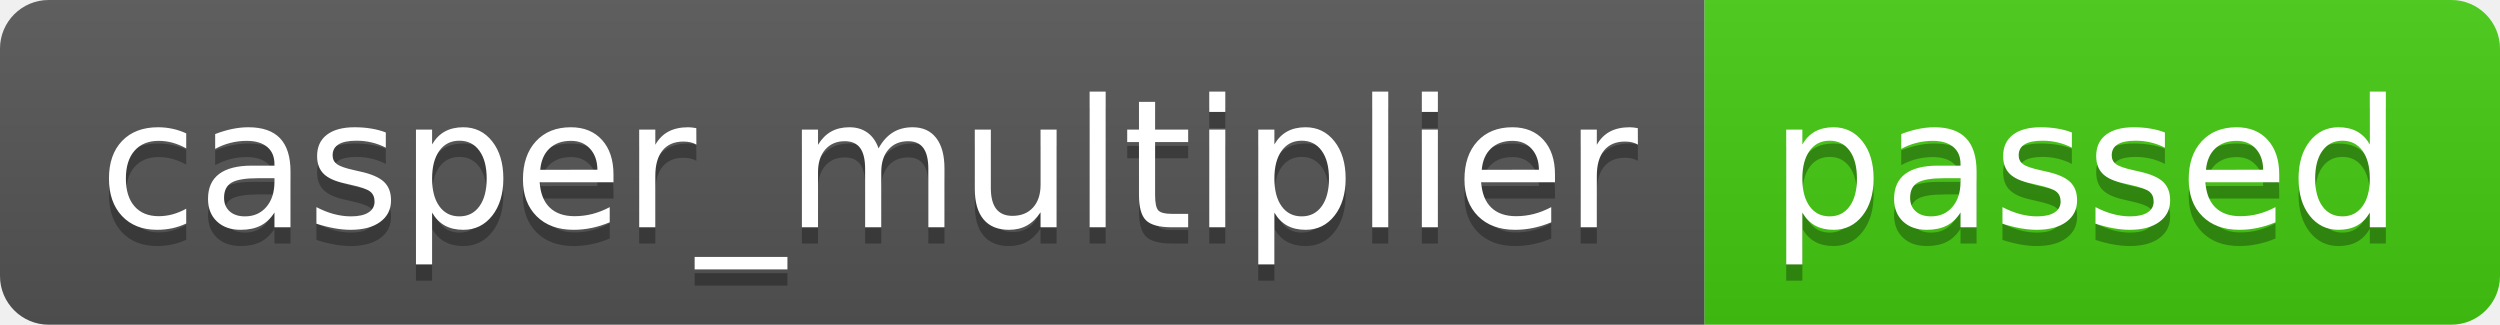
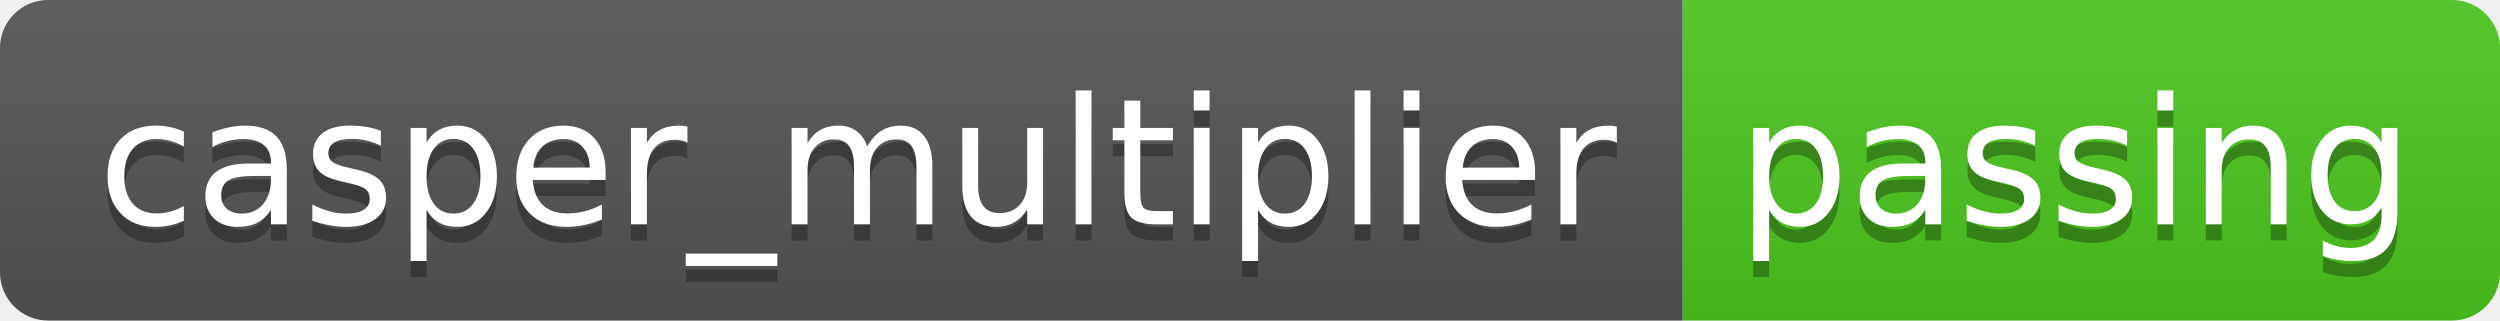
- <svg xmlns="http://www.w3.org/2000/svg" width="154" height="20" role="img" aria-label="casper_multiplier: passed">
+ <svg xmlns="http://www.w3.org/2000/svg" width="156" height="20" role="img" aria-label="casper_multiplier: passing">
  <linearGradient id="s" x2="0" y2="100%">
    <stop offset="0" stop-color="#bbb" stop-opacity=".1" />
    <stop offset="1" stop-opacity=".1" />
  </linearGradient>
  <clipPath id="r">
-     <rect width="154" height="20" rx="3" fill="#fff" />
+     <rect width="156" height="20" rx="3" fill="#fff" />
  </clipPath>
  <g clip-path="url(#r)">
    <rect width="105" height="20" fill="#555" />
-     <rect x="105" width="49" height="20" fill="#4c1" />
-     <rect width="154" height="20" fill="url(#s)" />
+     <rect x="105" width="51" height="20" fill="#4dc71f" />
+     <rect width="156" height="20" fill="url(#s)" />
  </g>
  <g fill="#fff" text-anchor="middle" font-family="Verdana,Geneva,DejaVu Sans,sans-serif" text-rendering="geometricPrecision" font-size="110">
    <text aria-hidden="true" x="535" y="150" fill="#010101" fill-opacity=".3" transform="scale(.1)" textLength="950">casper_multiplier</text>
    <text x="535" y="140" transform="scale(.1)" fill="#fff" textLength="950">casper_multiplier</text>
-     <text aria-hidden="true" x="1285" y="150" fill="#010101" fill-opacity=".3" transform="scale(.1)" textLength="390">passed</text>
-     <text x="1285" y="140" transform="scale(.1)" fill="#fff" textLength="390">passed</text>
+     <text aria-hidden="true" x="1295" y="150" fill="#010101" fill-opacity=".3" transform="scale(.1)" textLength="410">passing</text>
+     <text x="1295" y="140" transform="scale(.1)" fill="#fff" textLength="410">passing</text>
  </g>
</svg>
